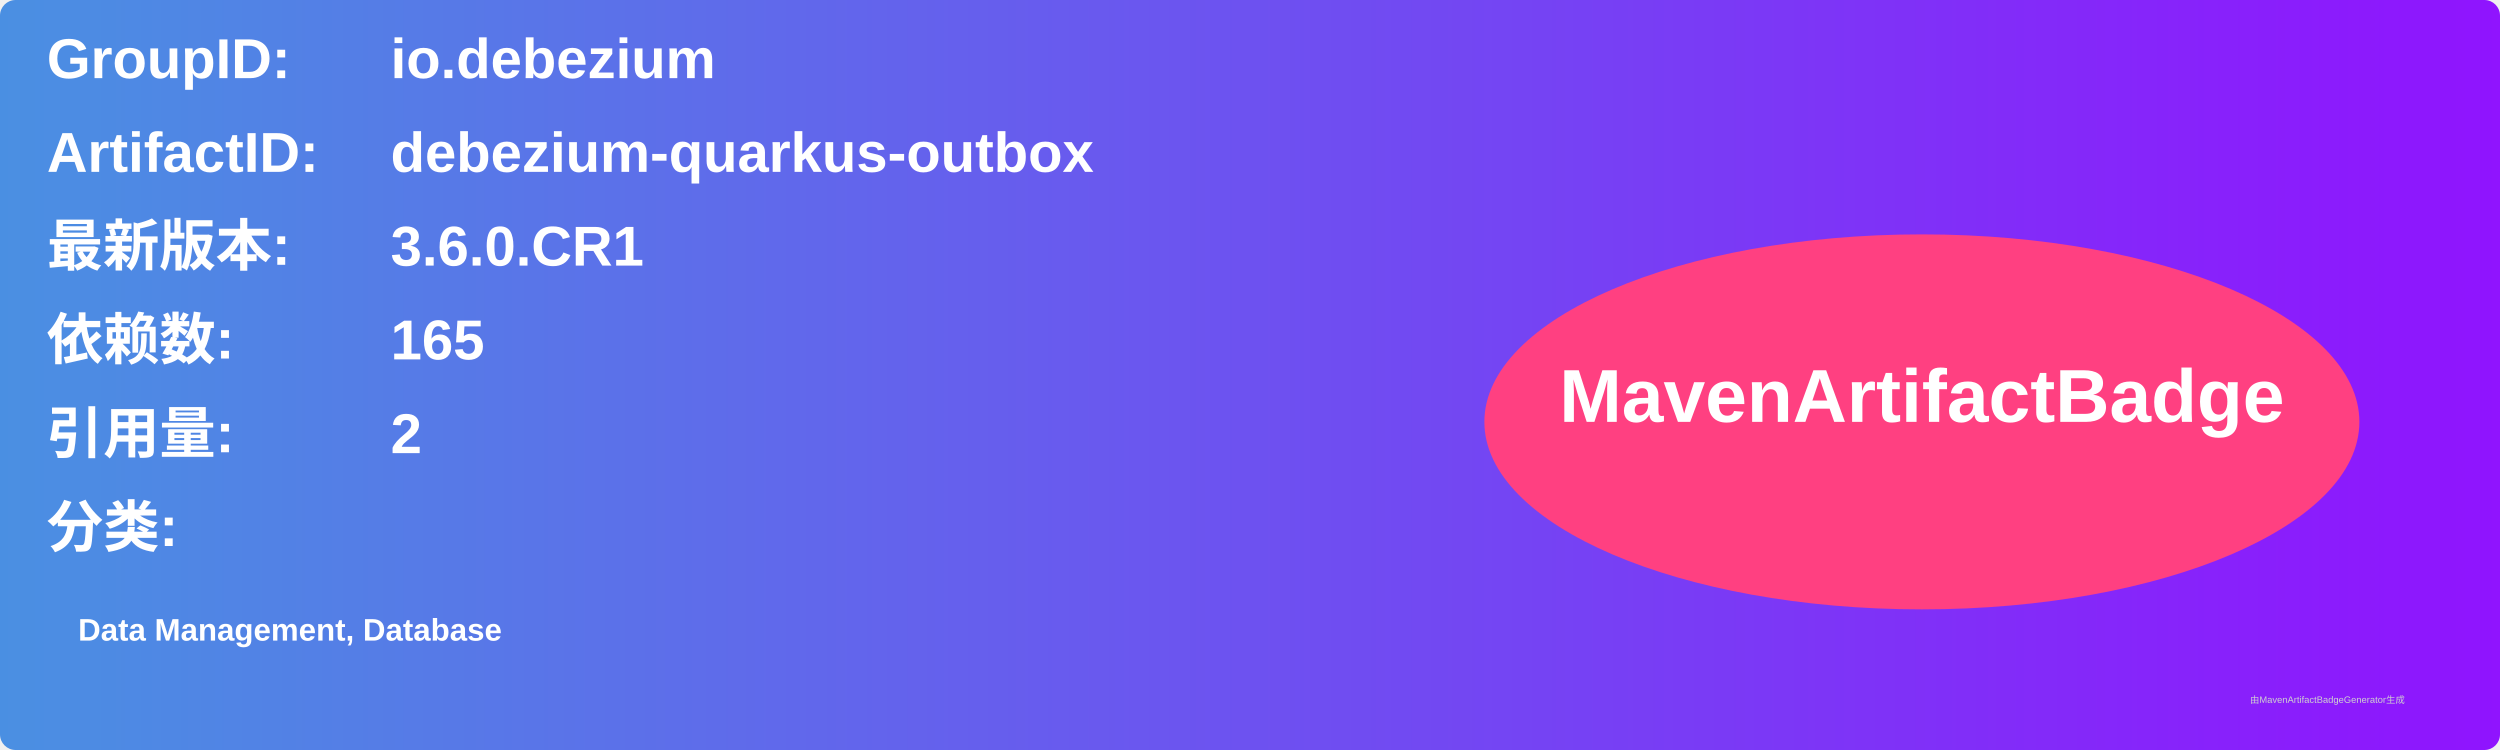
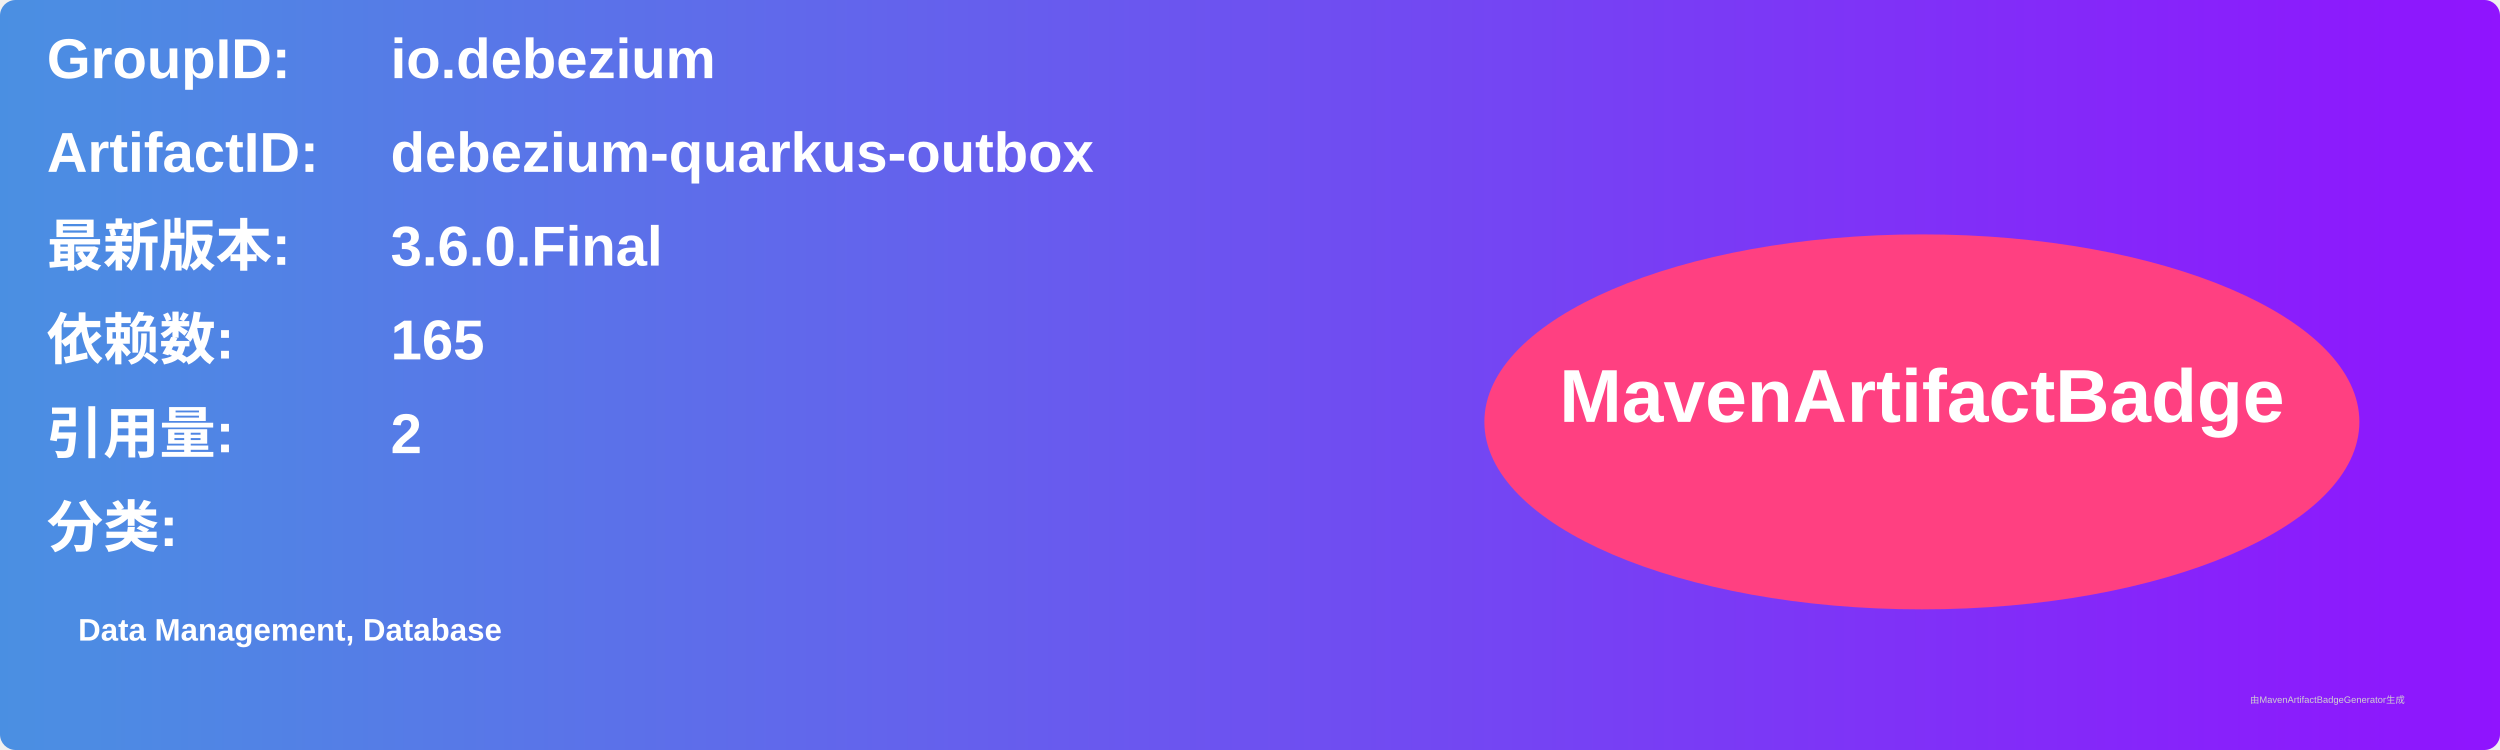
<svg xmlns="http://www.w3.org/2000/svg" width="800" height="240" viewBox="0 0 800 240">
  <linearGradient id="grad" x1="0%" y1="0%" x2="100%" y2="0%">
    <stop offset="0%" stop-color="#4a90e2" />
    <stop offset="100%" stop-color="#9013fe" />
  </linearGradient>
  <rect width="100%" height="100%" rx="5" ry="5" fill="url(#grad)" />
  <g transform="translate(15, 15)">
    <text x="0" y="10" font-family="Arial" font-size="18" fill="white" font-weight="bold" width="260">GroupID:</text>
    <text x="110" y="10" font-family="Arial" font-size="18" fill="white" font-weight="bold" width="460">io.debezium</text>
    <text x="0" y="40" font-family="Arial" font-size="18" fill="white" font-weight="bold" width="260">ArtifactID:</text>
    <text x="110" y="40" font-family="Arial" font-size="18" fill="white" font-weight="bold" width="460">debezium-quarkus-outbox</text>
    <text x="0" y="70" font-family="Arial" font-size="18" fill="white" font-weight="bold">最新版本:</text>
    <text x="110" y="70" font-family="Arial" font-size="18" fill="white" font-weight="bold">
-       <tspan font-weight="bold">3.6.0.CR1</tspan>
+       <tspan font-weight="bold">3.6.0.Final</tspan>
    </text>
    <text x="0" y="100" font-family="Arial" font-size="18" fill="white" font-weight="bold">依赖数: </text>
    <text x="110" y="100" font-family="Arial" font-size="18" fill="white">
      <tspan font-weight="bold">165</tspan>
    </text>
    <text x="0" y="130" font-family="Arial" font-size="18" fill="white" font-weight="bold">引用量: </text>
    <text x="110" y="130" font-family="Arial" font-size="18" fill="white">
      <tspan font-weight="bold">2</tspan>
    </text>
    <text x="0" y="160" font-family="Arial" font-size="18" fill="white" font-weight="bold">分类:</text>
    <text x="10" y="190" font-family="Arial" font-size="10" fill="white">
      <tspan font-weight="bold">Data Management, Database</tspan>
    </text>
    <ellipse cx="600" cy="120" rx="140" ry="60" fill="#ff4081" />
    <text x="600" y="120" text-anchor="middle" font-family="Arial" font-size="24" fill="white" font-weight="bold">MavenArtifactBadge</text>
  </g>
  <text x="720" y="225" font-family="Arial" font-size="3" fill="#d0d0d0">由MavenArtifactBadgeGenerator生成</text>
</svg>
